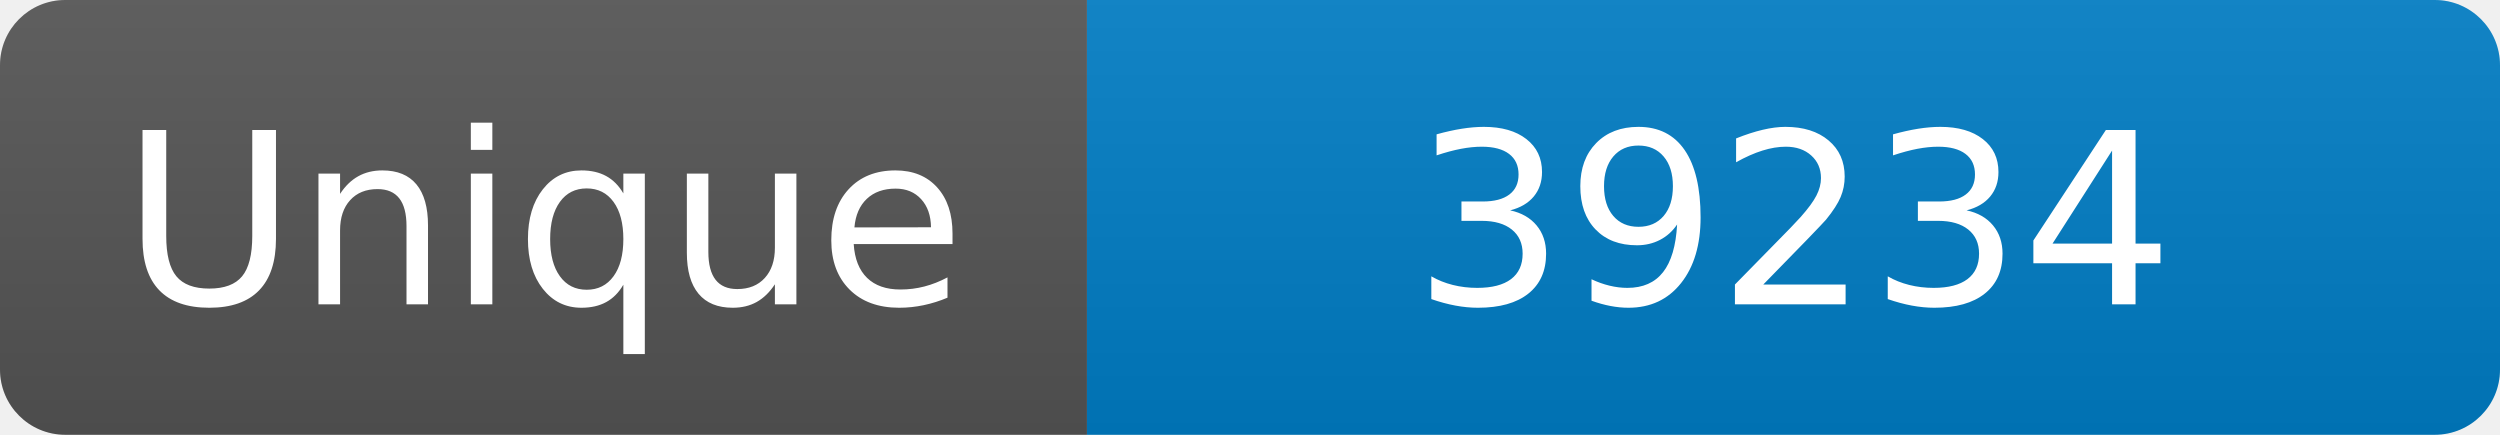
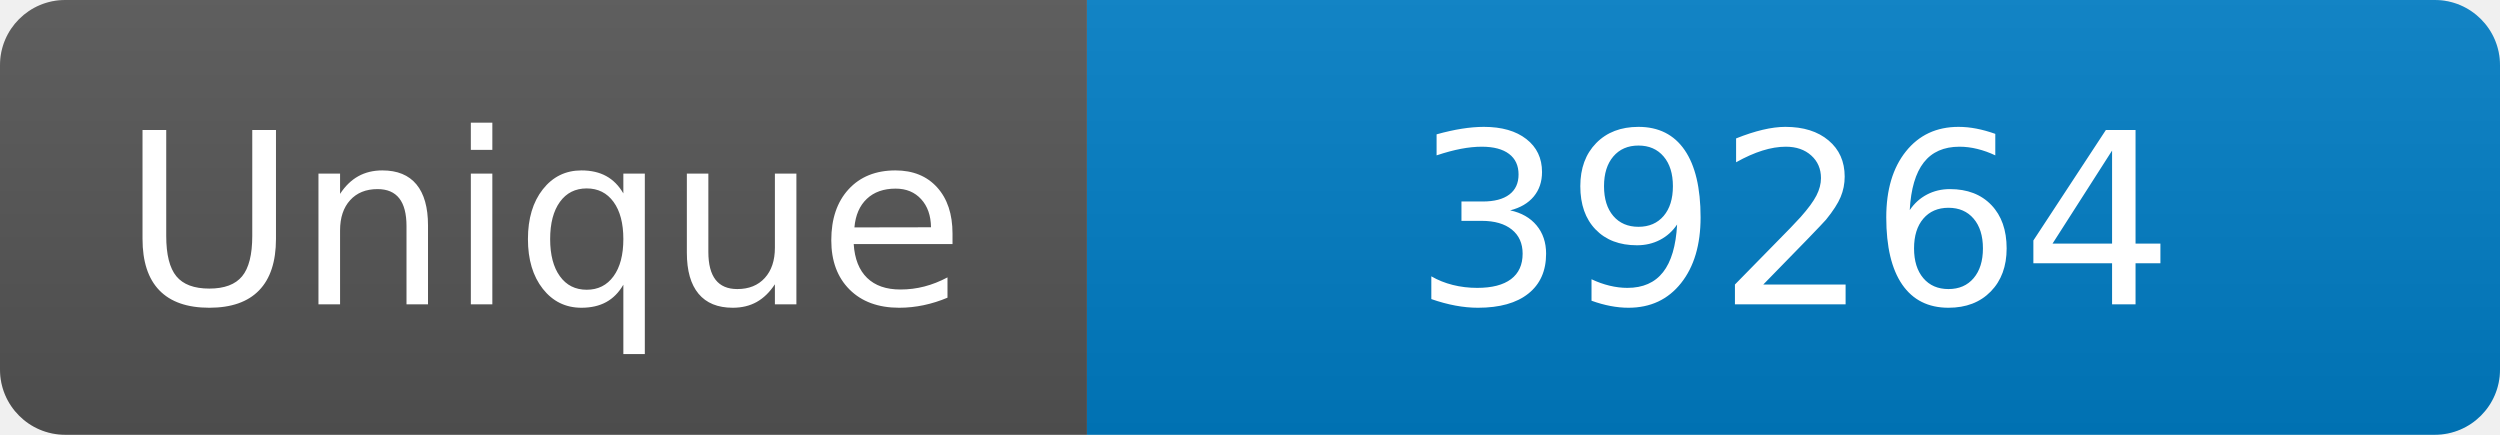
<svg xmlns="http://www.w3.org/2000/svg" width="115" height="20" role="img" aria-label="Maintained?: yes">
  <linearGradient id="s" x2="0" y2="100%">
    <stop offset="0" stop-color="#bbb" stop-opacity=".1" />
    <stop offset="1" stop-opacity=".1" />
  </linearGradient>
  <clipPath id="r">
    <rect width="115" height="20" rx="3" fill="#fff" />
  </clipPath>
  <g clip-path="url(#r)">
    <rect width="50" height="20" fill="#555" />
    <rect x="50" width="160" height="20" fill="#007ec6" />
    <rect width="115" height="20" fill="url(#s)" />
  </g>
  <g fill="#fff" text-anchor="middle" font-family="Verdana,Geneva,DejaVu Sans,sans-serif" font-size="110">
    <text x="250" y="140" transform="scale(.1)" fill="#fff">Unique</text>
-     <text x="825" y="140" transform="scale(.1)" fill="#fff">39234</text>
+     <text x="825" y="140" transform="scale(.1)" fill="#fff">39264</text>
  </g>
</svg>
